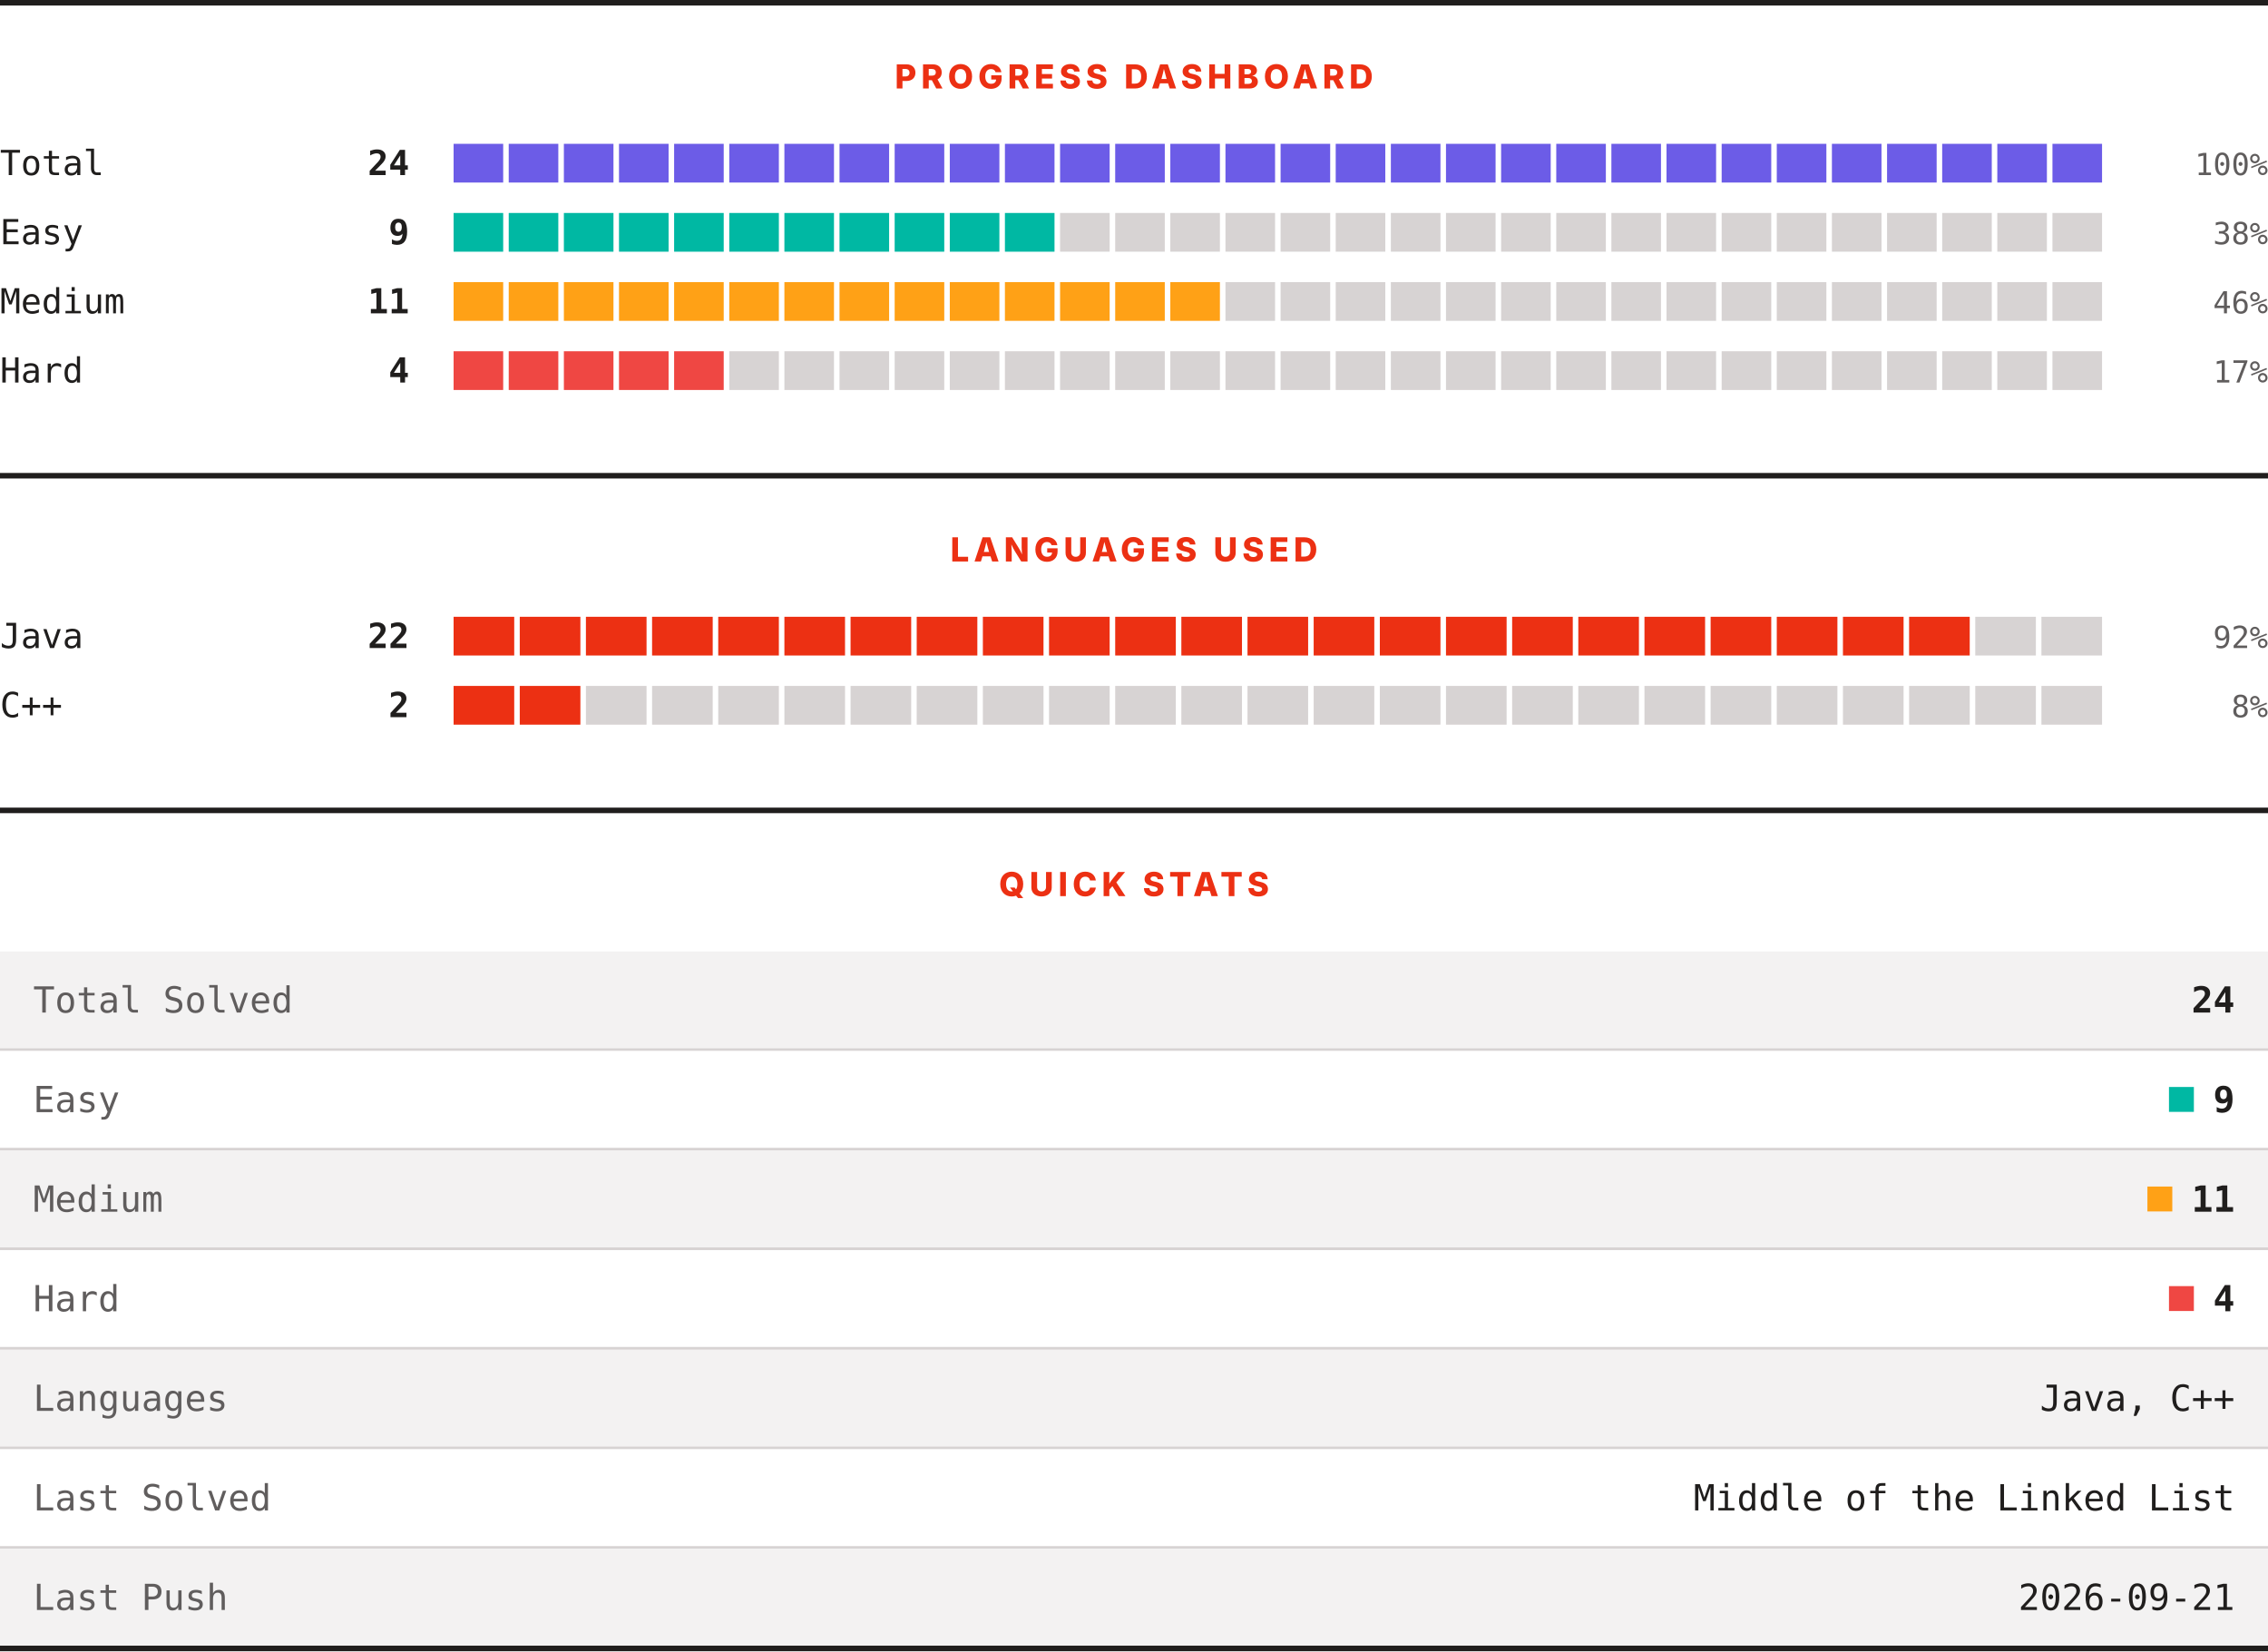
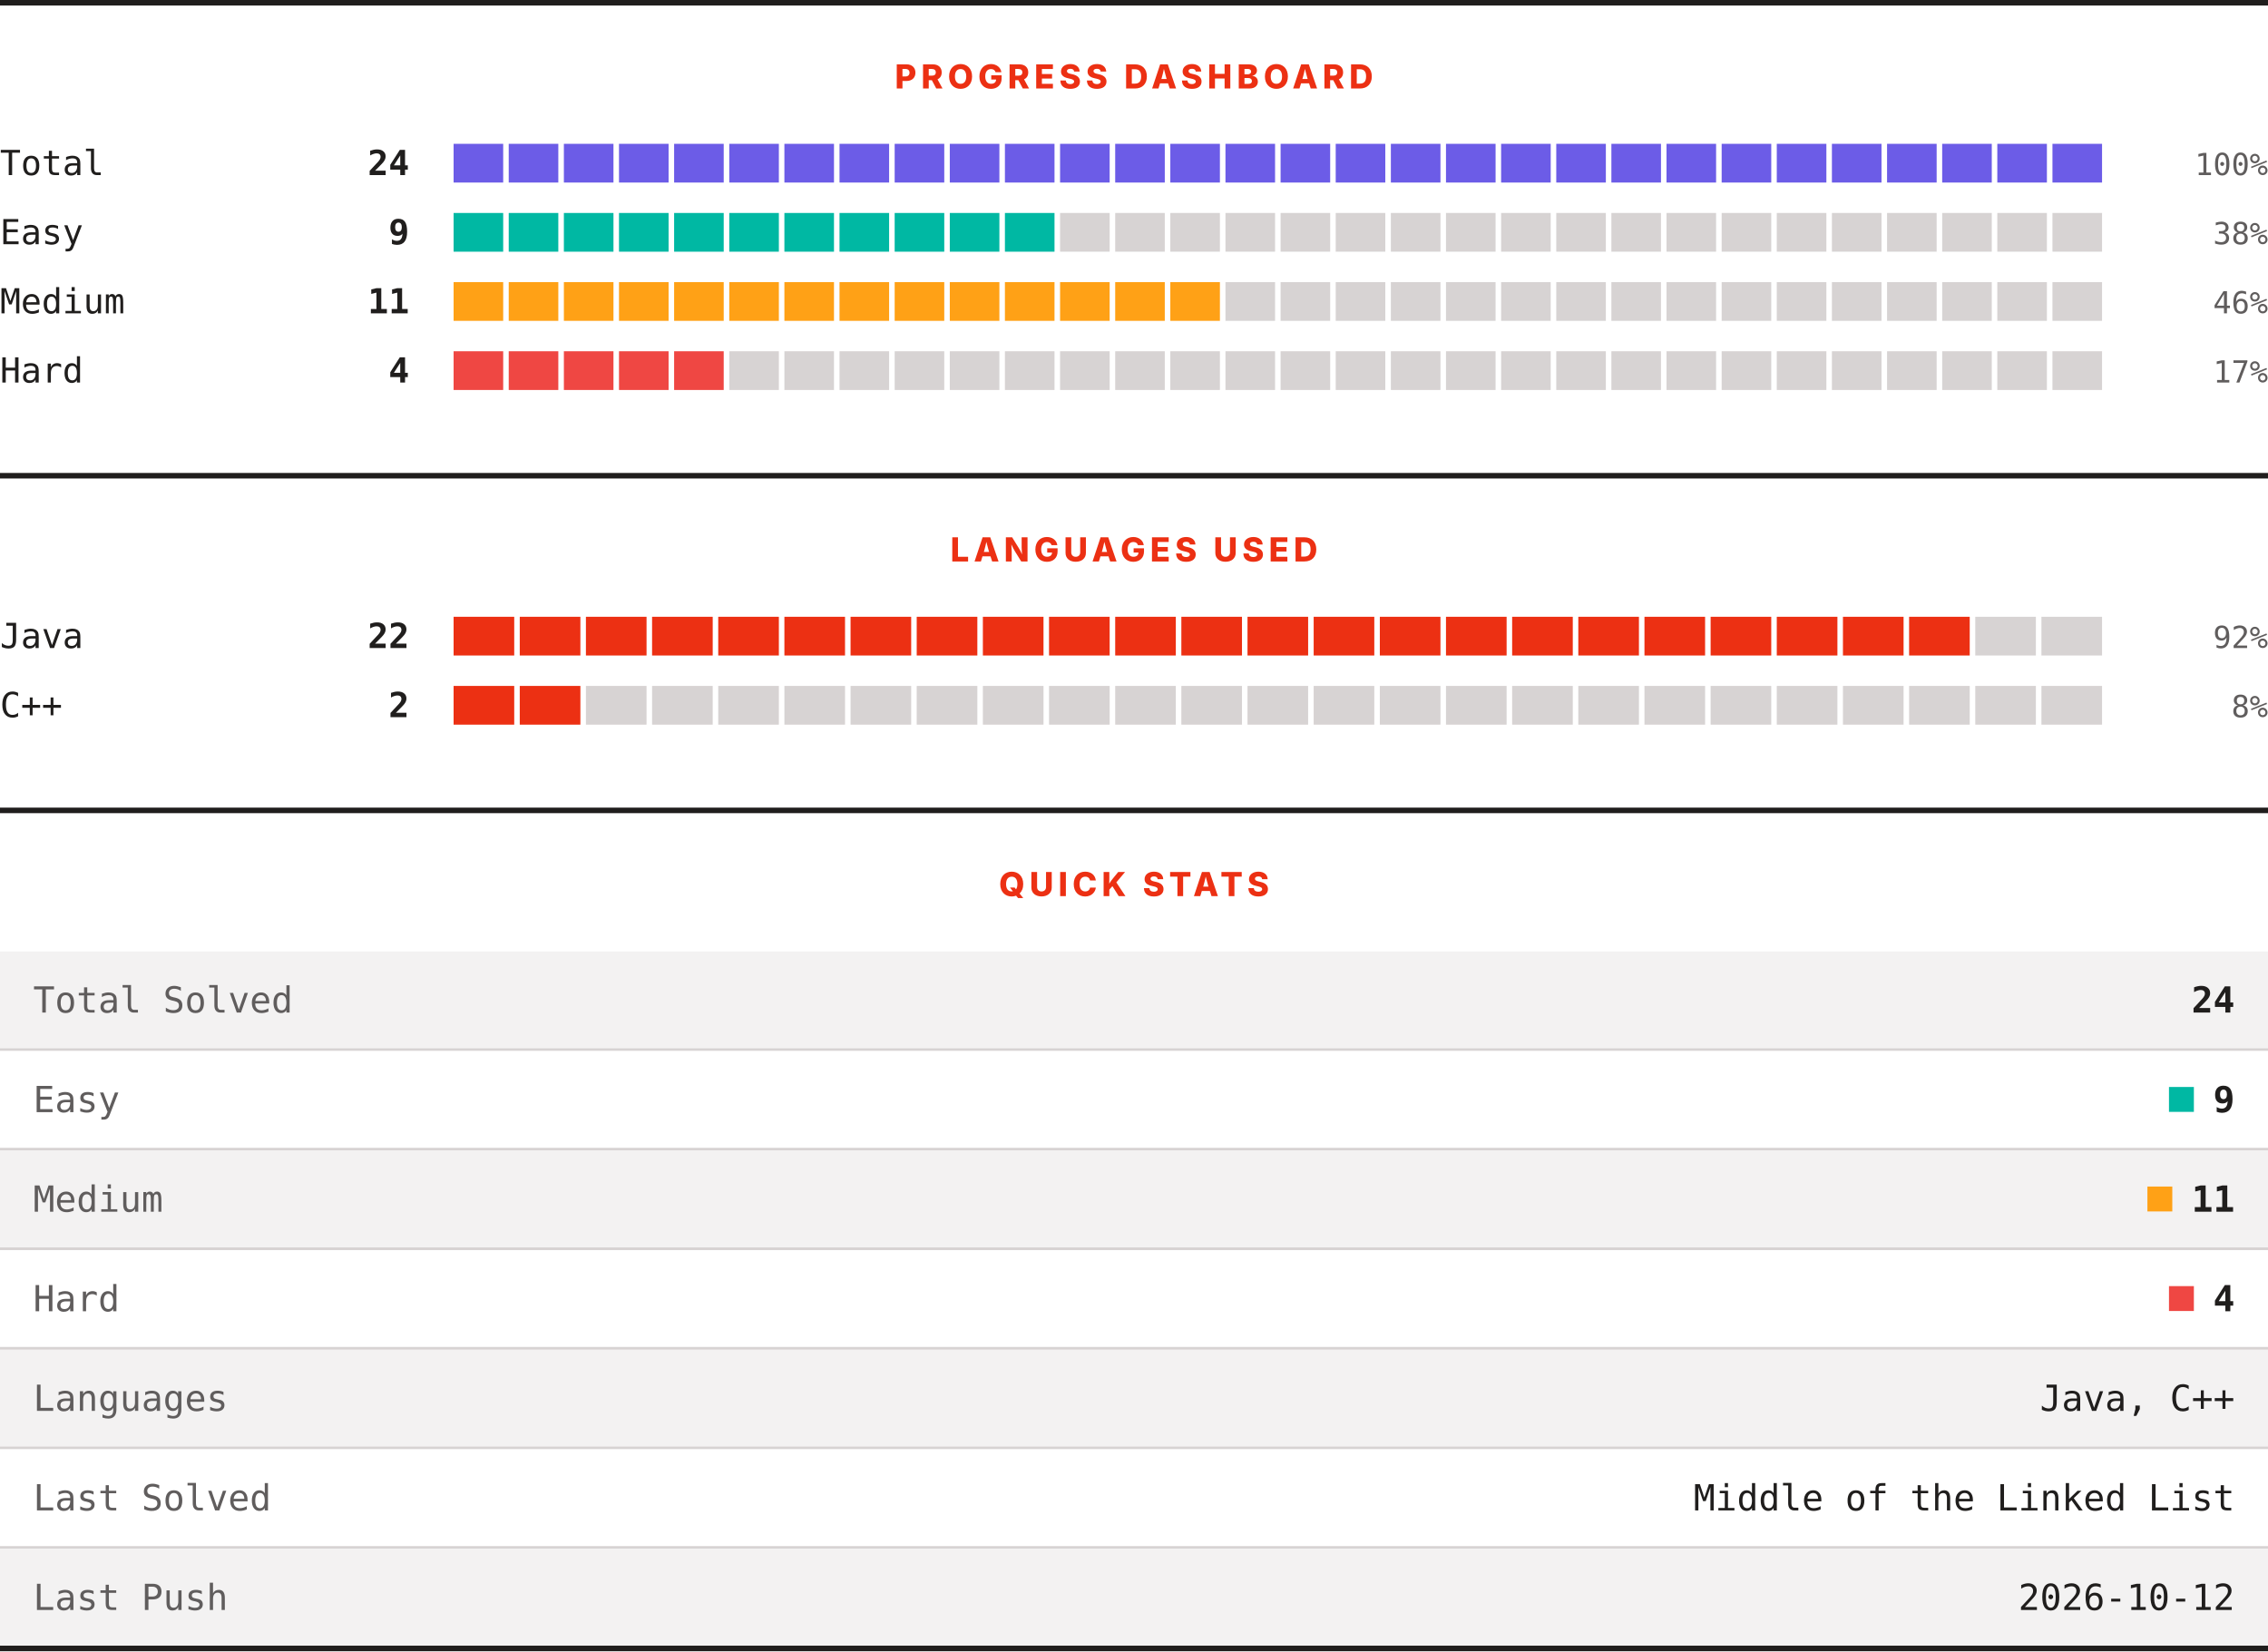
<svg xmlns="http://www.w3.org/2000/svg" width="820" height="597" viewBox="0 0 820 597" role="img" aria-label="LeetCode progress, languages and quick stats">
  <rect width="820" height="597" fill="#ffffff" />
  <rect x="0" y="0" width="820" height="2" fill="#201e1d" />
  <text x="410" y="32" text-anchor="middle" font-family="Archivo, system-ui, -apple-system, Segoe UI, sans-serif" font-size="12" font-weight="800" letter-spacing="1.68" fill="#ec3013">PROGRESS DASHBOARD</text>
  <text x="0" y="63.3" font-family="ui-monospace, SFMono-Regular, Menlo, Consolas, monospace" font-size="12.5" fill="#201e1d">Total</text>
  <text x="148" y="63.3" text-anchor="end" font-family="ui-monospace, SFMono-Regular, Menlo, Consolas, monospace" font-size="12.5" font-weight="700" fill="#201e1d">24</text>
  <rect x="164.00" y="52" width="17.93" height="14" fill="#6c5ce7" />
  <rect x="183.93" y="52" width="17.93" height="14" fill="#6c5ce7" />
  <rect x="203.87" y="52" width="17.93" height="14" fill="#6c5ce7" />
  <rect x="223.80" y="52" width="17.93" height="14" fill="#6c5ce7" />
  <rect x="243.73" y="52" width="17.93" height="14" fill="#6c5ce7" />
  <rect x="263.67" y="52" width="17.93" height="14" fill="#6c5ce7" />
  <rect x="283.60" y="52" width="17.93" height="14" fill="#6c5ce7" />
  <rect x="303.53" y="52" width="17.93" height="14" fill="#6c5ce7" />
  <rect x="323.47" y="52" width="17.93" height="14" fill="#6c5ce7" />
  <rect x="343.40" y="52" width="17.93" height="14" fill="#6c5ce7" />
  <rect x="363.33" y="52" width="17.93" height="14" fill="#6c5ce7" />
  <rect x="383.27" y="52" width="17.93" height="14" fill="#6c5ce7" />
  <rect x="403.20" y="52" width="17.93" height="14" fill="#6c5ce7" />
  <rect x="423.13" y="52" width="17.93" height="14" fill="#6c5ce7" />
  <rect x="443.07" y="52" width="17.93" height="14" fill="#6c5ce7" />
  <rect x="463.00" y="52" width="17.93" height="14" fill="#6c5ce7" />
  <rect x="482.93" y="52" width="17.93" height="14" fill="#6c5ce7" />
  <rect x="502.87" y="52" width="17.93" height="14" fill="#6c5ce7" />
  <rect x="522.80" y="52" width="17.93" height="14" fill="#6c5ce7" />
  <rect x="542.73" y="52" width="17.93" height="14" fill="#6c5ce7" />
  <rect x="562.67" y="52" width="17.93" height="14" fill="#6c5ce7" />
  <rect x="582.60" y="52" width="17.93" height="14" fill="#6c5ce7" />
  <rect x="602.53" y="52" width="17.93" height="14" fill="#6c5ce7" />
  <rect x="622.47" y="52" width="17.93" height="14" fill="#6c5ce7" />
  <rect x="642.40" y="52" width="17.93" height="14" fill="#6c5ce7" />
  <rect x="662.33" y="52" width="17.93" height="14" fill="#6c5ce7" />
  <rect x="682.27" y="52" width="17.93" height="14" fill="#6c5ce7" />
  <rect x="702.20" y="52" width="17.93" height="14" fill="#6c5ce7" />
  <rect x="722.13" y="52" width="17.93" height="14" fill="#6c5ce7" />
  <rect x="742.07" y="52" width="17.93" height="14" fill="#6c5ce7" />
  <text x="820" y="63.3" text-anchor="end" font-family="ui-monospace, SFMono-Regular, Menlo, Consolas, monospace" font-size="11" fill="#605d5d">100%</text>
  <text x="0" y="88.3" font-family="ui-monospace, SFMono-Regular, Menlo, Consolas, monospace" font-size="12.5" fill="#201e1d">Easy</text>
  <text x="148" y="88.3" text-anchor="end" font-family="ui-monospace, SFMono-Regular, Menlo, Consolas, monospace" font-size="12.5" font-weight="700" fill="#201e1d">9</text>
  <rect x="164.00" y="77" width="17.93" height="14" fill="#00b8a3" />
  <rect x="183.93" y="77" width="17.93" height="14" fill="#00b8a3" />
  <rect x="203.87" y="77" width="17.93" height="14" fill="#00b8a3" />
  <rect x="223.80" y="77" width="17.93" height="14" fill="#00b8a3" />
  <rect x="243.73" y="77" width="17.93" height="14" fill="#00b8a3" />
  <rect x="263.67" y="77" width="17.93" height="14" fill="#00b8a3" />
  <rect x="283.60" y="77" width="17.93" height="14" fill="#00b8a3" />
  <rect x="303.53" y="77" width="17.93" height="14" fill="#00b8a3" />
  <rect x="323.47" y="77" width="17.93" height="14" fill="#00b8a3" />
  <rect x="343.40" y="77" width="17.93" height="14" fill="#00b8a3" />
  <rect x="363.33" y="77" width="17.93" height="14" fill="#00b8a3" />
  <rect x="383.27" y="77" width="17.93" height="14" fill="#d7d3d3" />
  <rect x="403.20" y="77" width="17.93" height="14" fill="#d7d3d3" />
  <rect x="423.13" y="77" width="17.93" height="14" fill="#d7d3d3" />
  <rect x="443.07" y="77" width="17.93" height="14" fill="#d7d3d3" />
  <rect x="463.00" y="77" width="17.93" height="14" fill="#d7d3d3" />
  <rect x="482.93" y="77" width="17.93" height="14" fill="#d7d3d3" />
  <rect x="502.87" y="77" width="17.93" height="14" fill="#d7d3d3" />
  <rect x="522.80" y="77" width="17.93" height="14" fill="#d7d3d3" />
  <rect x="542.73" y="77" width="17.93" height="14" fill="#d7d3d3" />
  <rect x="562.67" y="77" width="17.93" height="14" fill="#d7d3d3" />
  <rect x="582.60" y="77" width="17.93" height="14" fill="#d7d3d3" />
  <rect x="602.53" y="77" width="17.93" height="14" fill="#d7d3d3" />
  <rect x="622.47" y="77" width="17.93" height="14" fill="#d7d3d3" />
  <rect x="642.40" y="77" width="17.93" height="14" fill="#d7d3d3" />
  <rect x="662.33" y="77" width="17.93" height="14" fill="#d7d3d3" />
  <rect x="682.27" y="77" width="17.93" height="14" fill="#d7d3d3" />
  <rect x="702.20" y="77" width="17.93" height="14" fill="#d7d3d3" />
  <rect x="722.13" y="77" width="17.93" height="14" fill="#d7d3d3" />
  <rect x="742.07" y="77" width="17.93" height="14" fill="#d7d3d3" />
  <text x="820" y="88.3" text-anchor="end" font-family="ui-monospace, SFMono-Regular, Menlo, Consolas, monospace" font-size="11" fill="#605d5d">38%</text>
  <text x="0" y="113.3" font-family="ui-monospace, SFMono-Regular, Menlo, Consolas, monospace" font-size="12.5" fill="#201e1d">Medium</text>
  <text x="148" y="113.3" text-anchor="end" font-family="ui-monospace, SFMono-Regular, Menlo, Consolas, monospace" font-size="12.5" font-weight="700" fill="#201e1d">11</text>
  <rect x="164.00" y="102" width="17.93" height="14" fill="#ffa116" />
  <rect x="183.93" y="102" width="17.93" height="14" fill="#ffa116" />
  <rect x="203.87" y="102" width="17.93" height="14" fill="#ffa116" />
  <rect x="223.80" y="102" width="17.93" height="14" fill="#ffa116" />
  <rect x="243.73" y="102" width="17.93" height="14" fill="#ffa116" />
  <rect x="263.67" y="102" width="17.93" height="14" fill="#ffa116" />
  <rect x="283.60" y="102" width="17.93" height="14" fill="#ffa116" />
  <rect x="303.53" y="102" width="17.93" height="14" fill="#ffa116" />
  <rect x="323.47" y="102" width="17.93" height="14" fill="#ffa116" />
  <rect x="343.40" y="102" width="17.93" height="14" fill="#ffa116" />
  <rect x="363.33" y="102" width="17.93" height="14" fill="#ffa116" />
  <rect x="383.27" y="102" width="17.93" height="14" fill="#ffa116" />
  <rect x="403.20" y="102" width="17.93" height="14" fill="#ffa116" />
  <rect x="423.13" y="102" width="17.93" height="14" fill="#ffa116" />
  <rect x="443.07" y="102" width="17.93" height="14" fill="#d7d3d3" />
  <rect x="463.00" y="102" width="17.93" height="14" fill="#d7d3d3" />
  <rect x="482.93" y="102" width="17.93" height="14" fill="#d7d3d3" />
  <rect x="502.87" y="102" width="17.93" height="14" fill="#d7d3d3" />
  <rect x="522.80" y="102" width="17.93" height="14" fill="#d7d3d3" />
  <rect x="542.73" y="102" width="17.93" height="14" fill="#d7d3d3" />
  <rect x="562.67" y="102" width="17.93" height="14" fill="#d7d3d3" />
  <rect x="582.60" y="102" width="17.93" height="14" fill="#d7d3d3" />
  <rect x="602.53" y="102" width="17.93" height="14" fill="#d7d3d3" />
  <rect x="622.47" y="102" width="17.93" height="14" fill="#d7d3d3" />
  <rect x="642.40" y="102" width="17.93" height="14" fill="#d7d3d3" />
  <rect x="662.33" y="102" width="17.93" height="14" fill="#d7d3d3" />
  <rect x="682.27" y="102" width="17.93" height="14" fill="#d7d3d3" />
  <rect x="702.20" y="102" width="17.93" height="14" fill="#d7d3d3" />
  <rect x="722.13" y="102" width="17.93" height="14" fill="#d7d3d3" />
  <rect x="742.07" y="102" width="17.93" height="14" fill="#d7d3d3" />
  <text x="820" y="113.3" text-anchor="end" font-family="ui-monospace, SFMono-Regular, Menlo, Consolas, monospace" font-size="11" fill="#605d5d">46%</text>
  <text x="0" y="138.3" font-family="ui-monospace, SFMono-Regular, Menlo, Consolas, monospace" font-size="12.5" fill="#201e1d">Hard</text>
  <text x="148" y="138.3" text-anchor="end" font-family="ui-monospace, SFMono-Regular, Menlo, Consolas, monospace" font-size="12.5" font-weight="700" fill="#201e1d">4</text>
  <rect x="164.00" y="127" width="17.93" height="14" fill="#ef4743" />
  <rect x="183.93" y="127" width="17.93" height="14" fill="#ef4743" />
  <rect x="203.87" y="127" width="17.93" height="14" fill="#ef4743" />
  <rect x="223.80" y="127" width="17.93" height="14" fill="#ef4743" />
  <rect x="243.73" y="127" width="17.93" height="14" fill="#ef4743" />
  <rect x="263.67" y="127" width="17.93" height="14" fill="#d7d3d3" />
  <rect x="283.60" y="127" width="17.93" height="14" fill="#d7d3d3" />
  <rect x="303.53" y="127" width="17.93" height="14" fill="#d7d3d3" />
  <rect x="323.47" y="127" width="17.93" height="14" fill="#d7d3d3" />
  <rect x="343.40" y="127" width="17.93" height="14" fill="#d7d3d3" />
  <rect x="363.33" y="127" width="17.93" height="14" fill="#d7d3d3" />
  <rect x="383.27" y="127" width="17.93" height="14" fill="#d7d3d3" />
  <rect x="403.20" y="127" width="17.93" height="14" fill="#d7d3d3" />
  <rect x="423.13" y="127" width="17.93" height="14" fill="#d7d3d3" />
  <rect x="443.07" y="127" width="17.93" height="14" fill="#d7d3d3" />
  <rect x="463.00" y="127" width="17.93" height="14" fill="#d7d3d3" />
  <rect x="482.93" y="127" width="17.93" height="14" fill="#d7d3d3" />
  <rect x="502.87" y="127" width="17.93" height="14" fill="#d7d3d3" />
  <rect x="522.80" y="127" width="17.93" height="14" fill="#d7d3d3" />
  <rect x="542.73" y="127" width="17.93" height="14" fill="#d7d3d3" />
  <rect x="562.67" y="127" width="17.93" height="14" fill="#d7d3d3" />
  <rect x="582.60" y="127" width="17.93" height="14" fill="#d7d3d3" />
  <rect x="602.53" y="127" width="17.93" height="14" fill="#d7d3d3" />
  <rect x="622.47" y="127" width="17.93" height="14" fill="#d7d3d3" />
  <rect x="642.40" y="127" width="17.93" height="14" fill="#d7d3d3" />
  <rect x="662.33" y="127" width="17.93" height="14" fill="#d7d3d3" />
  <rect x="682.27" y="127" width="17.93" height="14" fill="#d7d3d3" />
  <rect x="702.20" y="127" width="17.93" height="14" fill="#d7d3d3" />
  <rect x="722.13" y="127" width="17.93" height="14" fill="#d7d3d3" />
  <rect x="742.07" y="127" width="17.93" height="14" fill="#d7d3d3" />
  <text x="820" y="138.3" text-anchor="end" font-family="ui-monospace, SFMono-Regular, Menlo, Consolas, monospace" font-size="11" fill="#605d5d">17%</text>
  <rect x="0" y="171" width="820" height="2" fill="#201e1d" />
  <text x="410" y="203" text-anchor="middle" font-family="Archivo, system-ui, -apple-system, Segoe UI, sans-serif" font-size="12" font-weight="800" letter-spacing="1.68" fill="#ec3013">LANGUAGES USED</text>
  <text x="0" y="234.3" font-family="ui-monospace, SFMono-Regular, Menlo, Consolas, monospace" font-size="12.5" fill="#201e1d">Java</text>
  <text x="148" y="234.3" text-anchor="end" font-family="ui-monospace, SFMono-Regular, Menlo, Consolas, monospace" font-size="12.5" font-weight="700" fill="#201e1d">22</text>
  <rect x="164.00" y="223" width="21.92" height="14" fill="#ec3013" />
  <rect x="187.92" y="223" width="21.92" height="14" fill="#ec3013" />
  <rect x="211.84" y="223" width="21.92" height="14" fill="#ec3013" />
  <rect x="235.76" y="223" width="21.92" height="14" fill="#ec3013" />
  <rect x="259.68" y="223" width="21.92" height="14" fill="#ec3013" />
  <rect x="283.60" y="223" width="21.92" height="14" fill="#ec3013" />
  <rect x="307.52" y="223" width="21.92" height="14" fill="#ec3013" />
  <rect x="331.44" y="223" width="21.92" height="14" fill="#ec3013" />
  <rect x="355.36" y="223" width="21.92" height="14" fill="#ec3013" />
  <rect x="379.28" y="223" width="21.92" height="14" fill="#ec3013" />
  <rect x="403.20" y="223" width="21.92" height="14" fill="#ec3013" />
  <rect x="427.12" y="223" width="21.92" height="14" fill="#ec3013" />
  <rect x="451.04" y="223" width="21.92" height="14" fill="#ec3013" />
  <rect x="474.96" y="223" width="21.92" height="14" fill="#ec3013" />
  <rect x="498.88" y="223" width="21.92" height="14" fill="#ec3013" />
  <rect x="522.80" y="223" width="21.92" height="14" fill="#ec3013" />
  <rect x="546.72" y="223" width="21.92" height="14" fill="#ec3013" />
  <rect x="570.64" y="223" width="21.92" height="14" fill="#ec3013" />
  <rect x="594.56" y="223" width="21.92" height="14" fill="#ec3013" />
  <rect x="618.48" y="223" width="21.92" height="14" fill="#ec3013" />
  <rect x="642.40" y="223" width="21.92" height="14" fill="#ec3013" />
  <rect x="666.32" y="223" width="21.92" height="14" fill="#ec3013" />
  <rect x="690.24" y="223" width="21.92" height="14" fill="#ec3013" />
  <rect x="714.16" y="223" width="21.92" height="14" fill="#d7d3d3" />
  <rect x="738.08" y="223" width="21.92" height="14" fill="#d7d3d3" />
  <text x="820" y="234.3" text-anchor="end" font-family="ui-monospace, SFMono-Regular, Menlo, Consolas, monospace" font-size="11" fill="#605d5d">92%</text>
  <text x="0" y="259.3" font-family="ui-monospace, SFMono-Regular, Menlo, Consolas, monospace" font-size="12.5" fill="#201e1d">C++</text>
  <text x="148" y="259.3" text-anchor="end" font-family="ui-monospace, SFMono-Regular, Menlo, Consolas, monospace" font-size="12.5" font-weight="700" fill="#201e1d">2</text>
  <rect x="164.00" y="248" width="21.92" height="14" fill="#ec3013" />
  <rect x="187.92" y="248" width="21.92" height="14" fill="#ec3013" />
  <rect x="211.84" y="248" width="21.92" height="14" fill="#d7d3d3" />
  <rect x="235.76" y="248" width="21.92" height="14" fill="#d7d3d3" />
  <rect x="259.68" y="248" width="21.92" height="14" fill="#d7d3d3" />
  <rect x="283.60" y="248" width="21.92" height="14" fill="#d7d3d3" />
  <rect x="307.52" y="248" width="21.92" height="14" fill="#d7d3d3" />
  <rect x="331.44" y="248" width="21.92" height="14" fill="#d7d3d3" />
  <rect x="355.36" y="248" width="21.92" height="14" fill="#d7d3d3" />
  <rect x="379.28" y="248" width="21.92" height="14" fill="#d7d3d3" />
  <rect x="403.20" y="248" width="21.92" height="14" fill="#d7d3d3" />
  <rect x="427.12" y="248" width="21.92" height="14" fill="#d7d3d3" />
  <rect x="451.04" y="248" width="21.92" height="14" fill="#d7d3d3" />
  <rect x="474.96" y="248" width="21.92" height="14" fill="#d7d3d3" />
  <rect x="498.88" y="248" width="21.92" height="14" fill="#d7d3d3" />
  <rect x="522.80" y="248" width="21.92" height="14" fill="#d7d3d3" />
  <rect x="546.72" y="248" width="21.92" height="14" fill="#d7d3d3" />
  <rect x="570.64" y="248" width="21.92" height="14" fill="#d7d3d3" />
  <rect x="594.56" y="248" width="21.92" height="14" fill="#d7d3d3" />
  <rect x="618.48" y="248" width="21.92" height="14" fill="#d7d3d3" />
  <rect x="642.40" y="248" width="21.92" height="14" fill="#d7d3d3" />
  <rect x="666.32" y="248" width="21.92" height="14" fill="#d7d3d3" />
  <rect x="690.24" y="248" width="21.92" height="14" fill="#d7d3d3" />
  <rect x="714.16" y="248" width="21.92" height="14" fill="#d7d3d3" />
  <rect x="738.08" y="248" width="21.92" height="14" fill="#d7d3d3" />
  <text x="820" y="259.3" text-anchor="end" font-family="ui-monospace, SFMono-Regular, Menlo, Consolas, monospace" font-size="11" fill="#605d5d">8%</text>
  <rect x="0" y="292" width="820" height="2" fill="#201e1d" />
  <text x="410" y="324" text-anchor="middle" font-family="Archivo, system-ui, -apple-system, Segoe UI, sans-serif" font-size="12" font-weight="800" letter-spacing="1.68" fill="#ec3013">QUICK STATS</text>
  <rect x="0" y="344" width="820" height="35" fill="#f3f2f2" />
  <text x="12" y="366.1" font-family="ui-monospace, SFMono-Regular, Menlo, Consolas, monospace" font-size="13" fill="#605d5d">Total Solved</text>
  <text x="808" y="366.1" text-anchor="end" font-family="ui-monospace, SFMono-Regular, Menlo, Consolas, monospace" font-size="13" font-weight="700" fill="#201e1d">24</text>
  <rect x="0" y="379" width="820" height="1" fill="#d7d3d3" />
  <rect x="0" y="380" width="820" height="35" fill="#ffffff" />
  <text x="12" y="402.1" font-family="ui-monospace, SFMono-Regular, Menlo, Consolas, monospace" font-size="13" fill="#605d5d">Easy</text>
  <rect x="784.2" y="393" width="9" height="9" fill="#00b8a3" />
  <text x="808" y="402.1" text-anchor="end" font-family="ui-monospace, SFMono-Regular, Menlo, Consolas, monospace" font-size="13" font-weight="700" fill="#201e1d">9</text>
  <rect x="0" y="415" width="820" height="1" fill="#d7d3d3" />
  <rect x="0" y="416" width="820" height="35" fill="#f3f2f2" />
  <text x="12" y="438.1" font-family="ui-monospace, SFMono-Regular, Menlo, Consolas, monospace" font-size="13" fill="#605d5d">Medium</text>
  <rect x="776.4" y="429" width="9" height="9" fill="#ffa116" />
  <text x="808" y="438.1" text-anchor="end" font-family="ui-monospace, SFMono-Regular, Menlo, Consolas, monospace" font-size="13" font-weight="700" fill="#201e1d">11</text>
  <rect x="0" y="451" width="820" height="1" fill="#d7d3d3" />
  <rect x="0" y="452" width="820" height="35" fill="#ffffff" />
  <text x="12" y="474.1" font-family="ui-monospace, SFMono-Regular, Menlo, Consolas, monospace" font-size="13" fill="#605d5d">Hard</text>
  <rect x="784.2" y="465" width="9" height="9" fill="#ef4743" />
  <text x="808" y="474.1" text-anchor="end" font-family="ui-monospace, SFMono-Regular, Menlo, Consolas, monospace" font-size="13" font-weight="700" fill="#201e1d">4</text>
  <rect x="0" y="487" width="820" height="1" fill="#d7d3d3" />
  <rect x="0" y="488" width="820" height="35" fill="#f3f2f2" />
  <text x="12" y="510.1" font-family="ui-monospace, SFMono-Regular, Menlo, Consolas, monospace" font-size="13" fill="#605d5d">Languages</text>
  <text x="808" y="510.1" text-anchor="end" font-family="ui-monospace, SFMono-Regular, Menlo, Consolas, monospace" font-size="13" fill="#201e1d">Java, C++</text>
  <rect x="0" y="523" width="820" height="1" fill="#d7d3d3" />
  <rect x="0" y="524" width="820" height="35" fill="#ffffff" />
  <text x="12" y="546.1" font-family="ui-monospace, SFMono-Regular, Menlo, Consolas, monospace" font-size="13" fill="#605d5d">Last Solved</text>
  <text x="808" y="546.1" text-anchor="end" font-family="ui-monospace, SFMono-Regular, Menlo, Consolas, monospace" font-size="13" fill="#201e1d">Middle of the Linked List</text>
  <rect x="0" y="559" width="820" height="1" fill="#d7d3d3" />
  <rect x="0" y="560" width="820" height="35" fill="#f3f2f2" />
  <text x="12" y="582.1" font-family="ui-monospace, SFMono-Regular, Menlo, Consolas, monospace" font-size="13" fill="#605d5d">Last Push</text>
-   <text x="808" y="582.1" text-anchor="end" font-family="ui-monospace, SFMono-Regular, Menlo, Consolas, monospace" font-size="13" fill="#201e1d">2026-09-21</text>
+   <text x="808" y="582.1" text-anchor="end" font-family="ui-monospace, SFMono-Regular, Menlo, Consolas, monospace" font-size="13" fill="#201e1d">2026-10-12</text>
  <rect x="0" y="595" width="820" height="2" fill="#201e1d" />
</svg>
